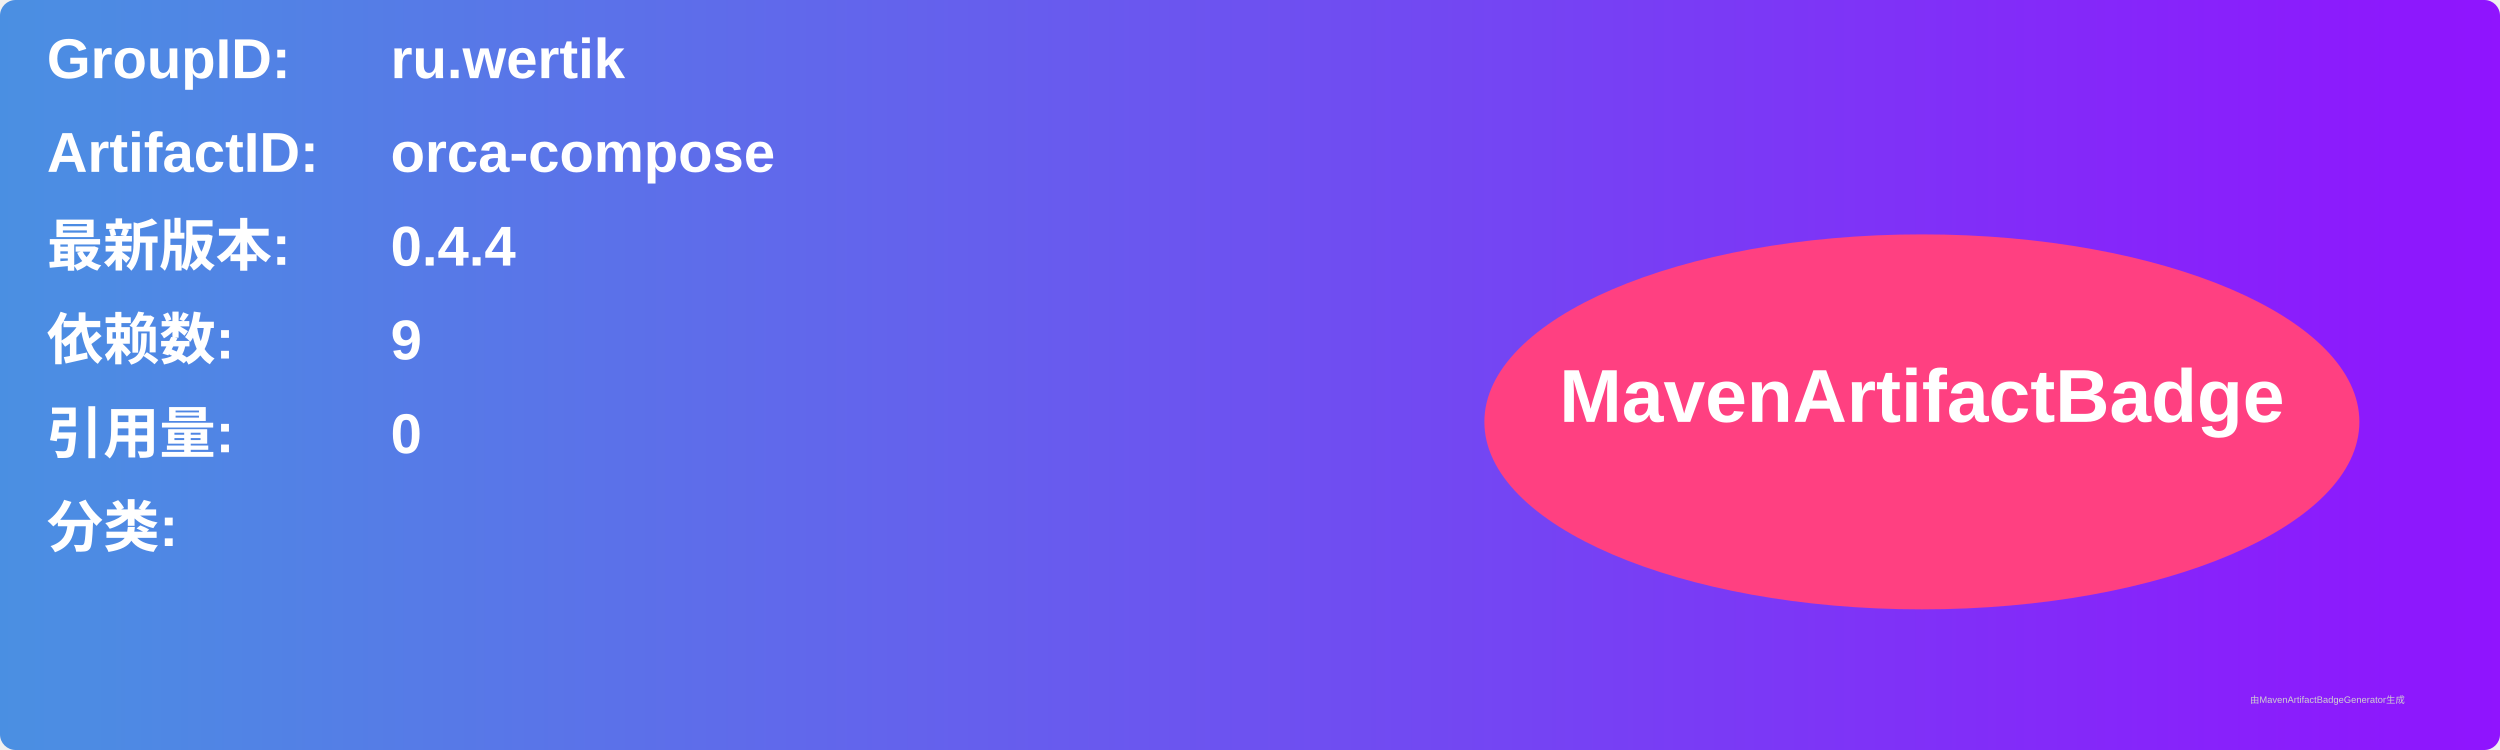
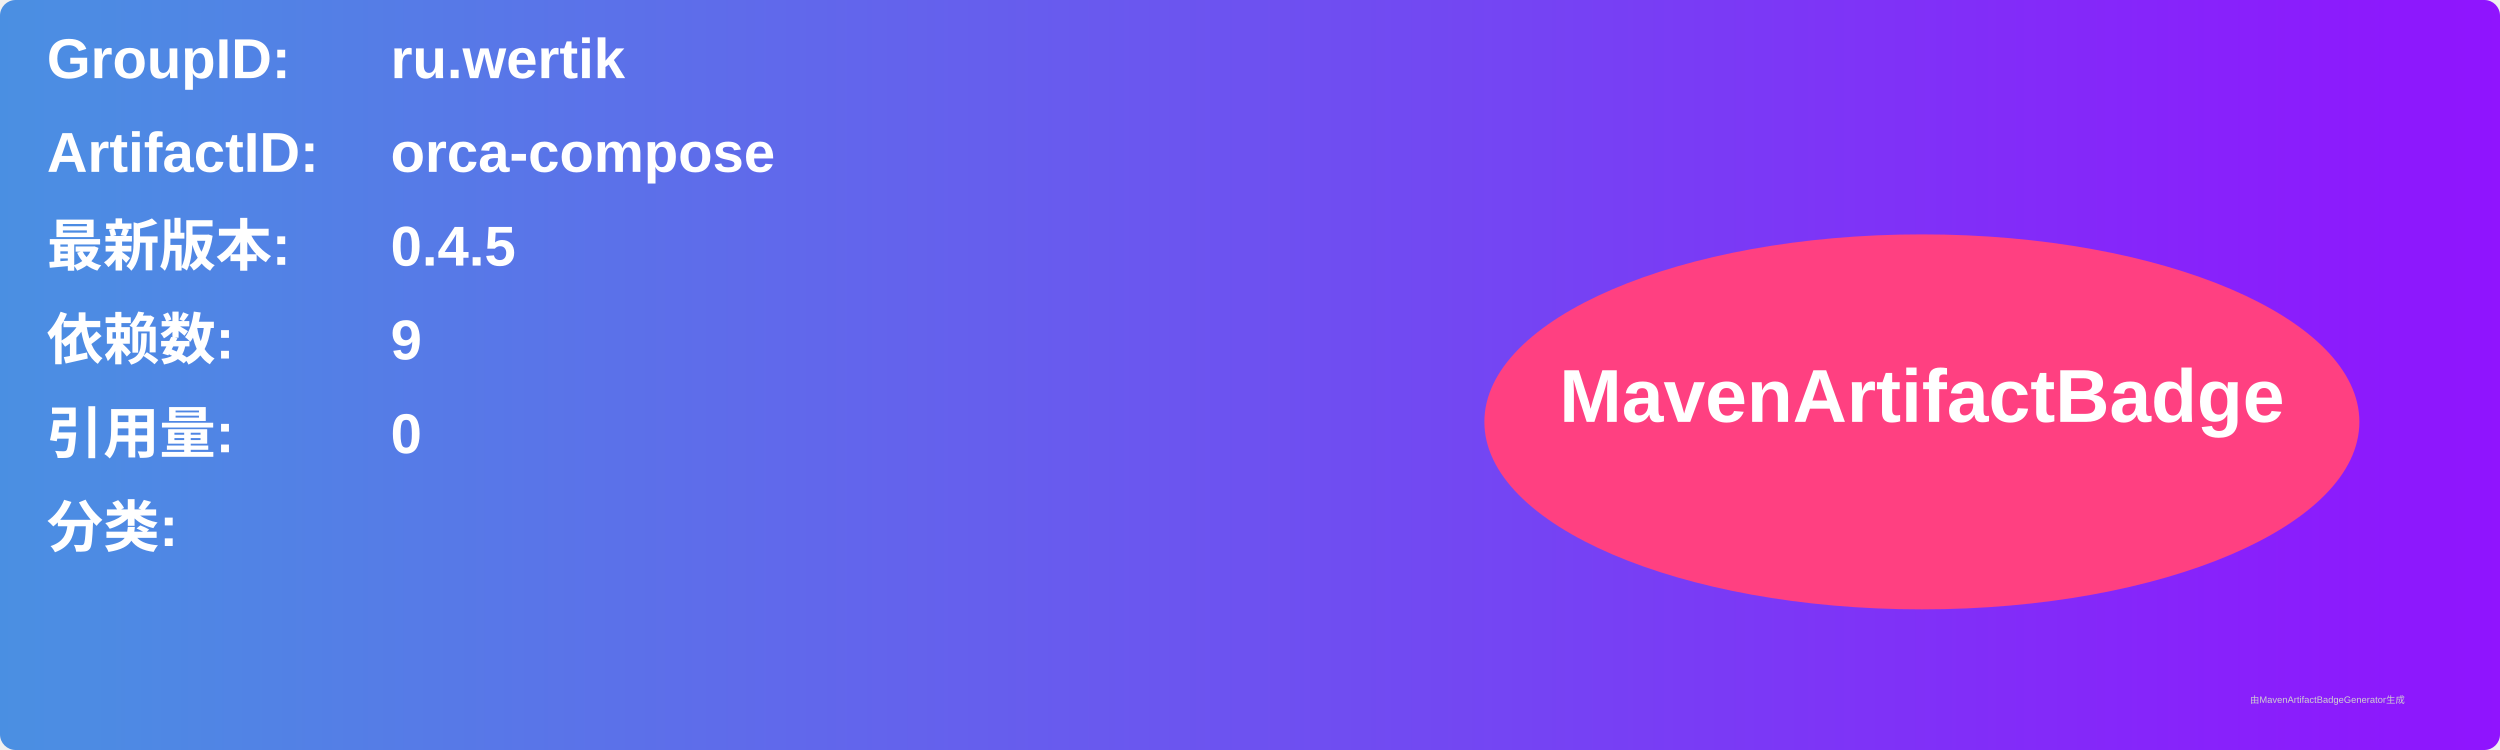
<svg xmlns="http://www.w3.org/2000/svg" width="800" height="240" viewBox="0 0 800 240">
  <linearGradient id="grad" x1="0%" y1="0%" x2="100%" y2="0%">
    <stop offset="0%" stop-color="#4a90e2" />
    <stop offset="100%" stop-color="#9013fe" />
  </linearGradient>
  <rect width="100%" height="100%" rx="5" ry="5" fill="url(#grad)" />
  <g transform="translate(15, 15)">
    <text x="0" y="10" font-family="Arial" font-size="18" fill="white" font-weight="bold" width="260">GroupID:</text>
    <text x="110" y="10" font-family="Arial" font-size="18" fill="white" font-weight="bold" width="460">ru.wertik</text>
    <text x="0" y="40" font-family="Arial" font-size="18" fill="white" font-weight="bold" width="260">ArtifactID:</text>
    <text x="110" y="40" font-family="Arial" font-size="18" fill="white" font-weight="bold" width="460">orca-compose</text>
    <text x="0" y="70" font-family="Arial" font-size="18" fill="white" font-weight="bold">最新版本:</text>
    <text x="110" y="70" font-family="Arial" font-size="18" fill="white" font-weight="bold">
-       <tspan font-weight="bold">0.4.4</tspan>
+       <tspan font-weight="bold">0.4.5</tspan>
    </text>
    <text x="0" y="100" font-family="Arial" font-size="18" fill="white" font-weight="bold">依赖数: </text>
    <text x="110" y="100" font-family="Arial" font-size="18" fill="white">
      <tspan font-weight="bold">9</tspan>
    </text>
    <text x="0" y="130" font-family="Arial" font-size="18" fill="white" font-weight="bold">引用量: </text>
    <text x="110" y="130" font-family="Arial" font-size="18" fill="white">
      <tspan font-weight="bold">0</tspan>
    </text>
    <text x="0" y="160" font-family="Arial" font-size="18" fill="white" font-weight="bold">分类:</text>
    <text x="10" y="190" font-family="Arial" font-size="10" fill="white">
      <tspan font-weight="bold" />
    </text>
    <ellipse cx="600" cy="120" rx="140" ry="60" fill="#ff4081" />
    <text x="600" y="120" text-anchor="middle" font-family="Arial" font-size="24" fill="white" font-weight="bold">MavenArtifactBadge</text>
  </g>
  <text x="720" y="225" font-family="Arial" font-size="3" fill="#d0d0d0">由MavenArtifactBadgeGenerator生成</text>
</svg>
